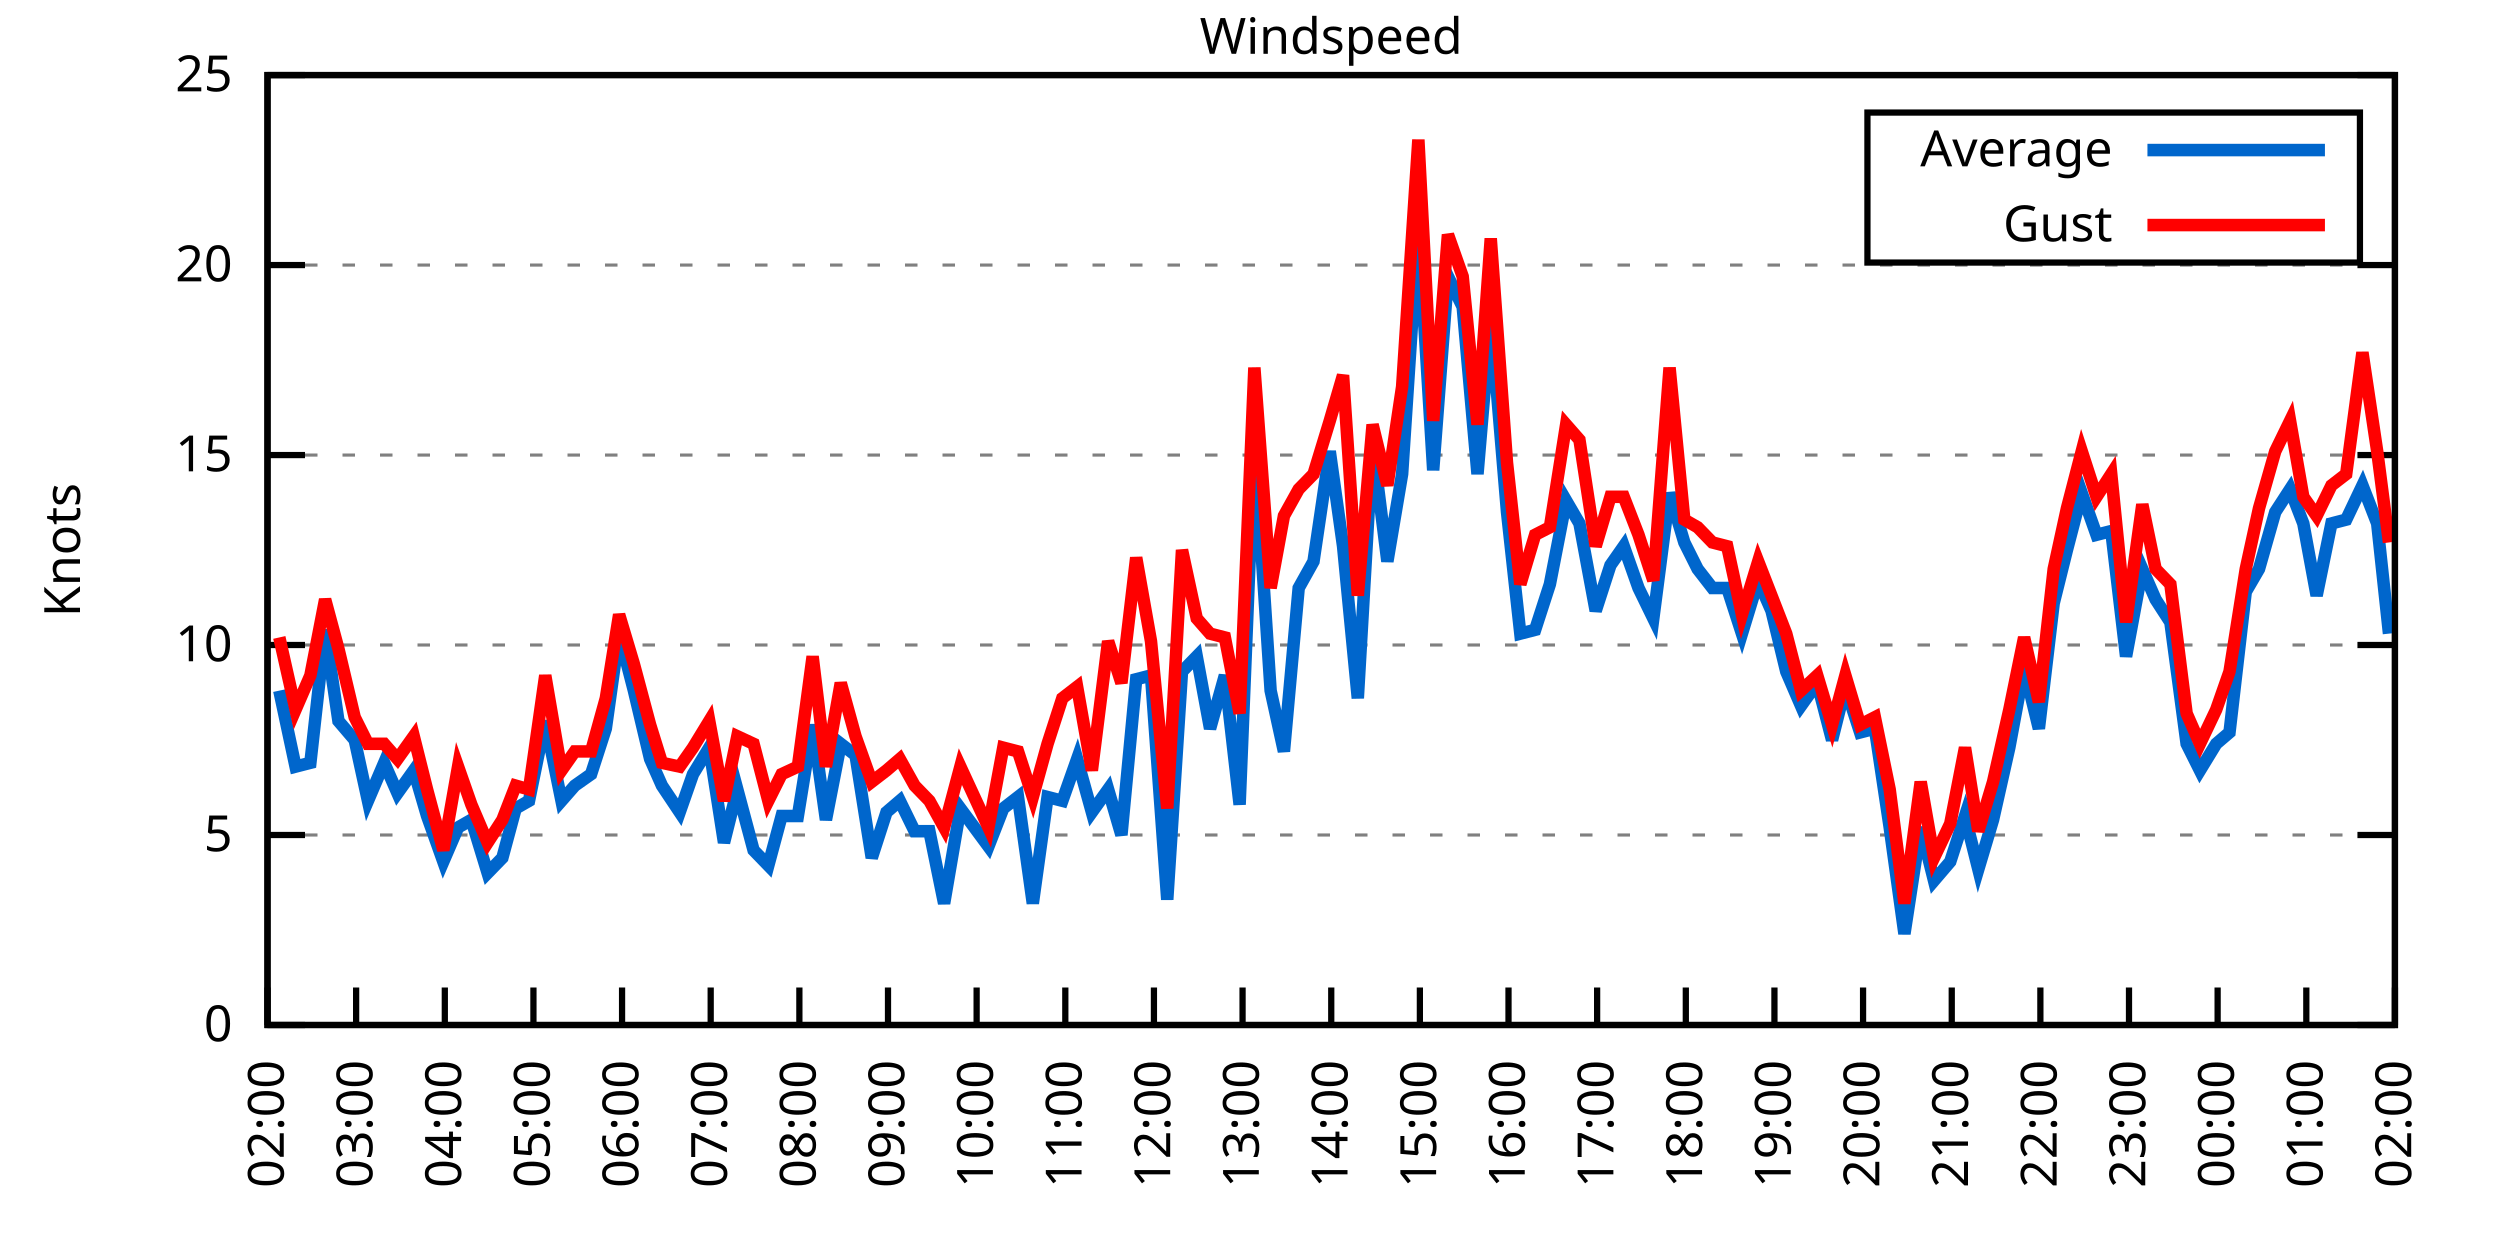
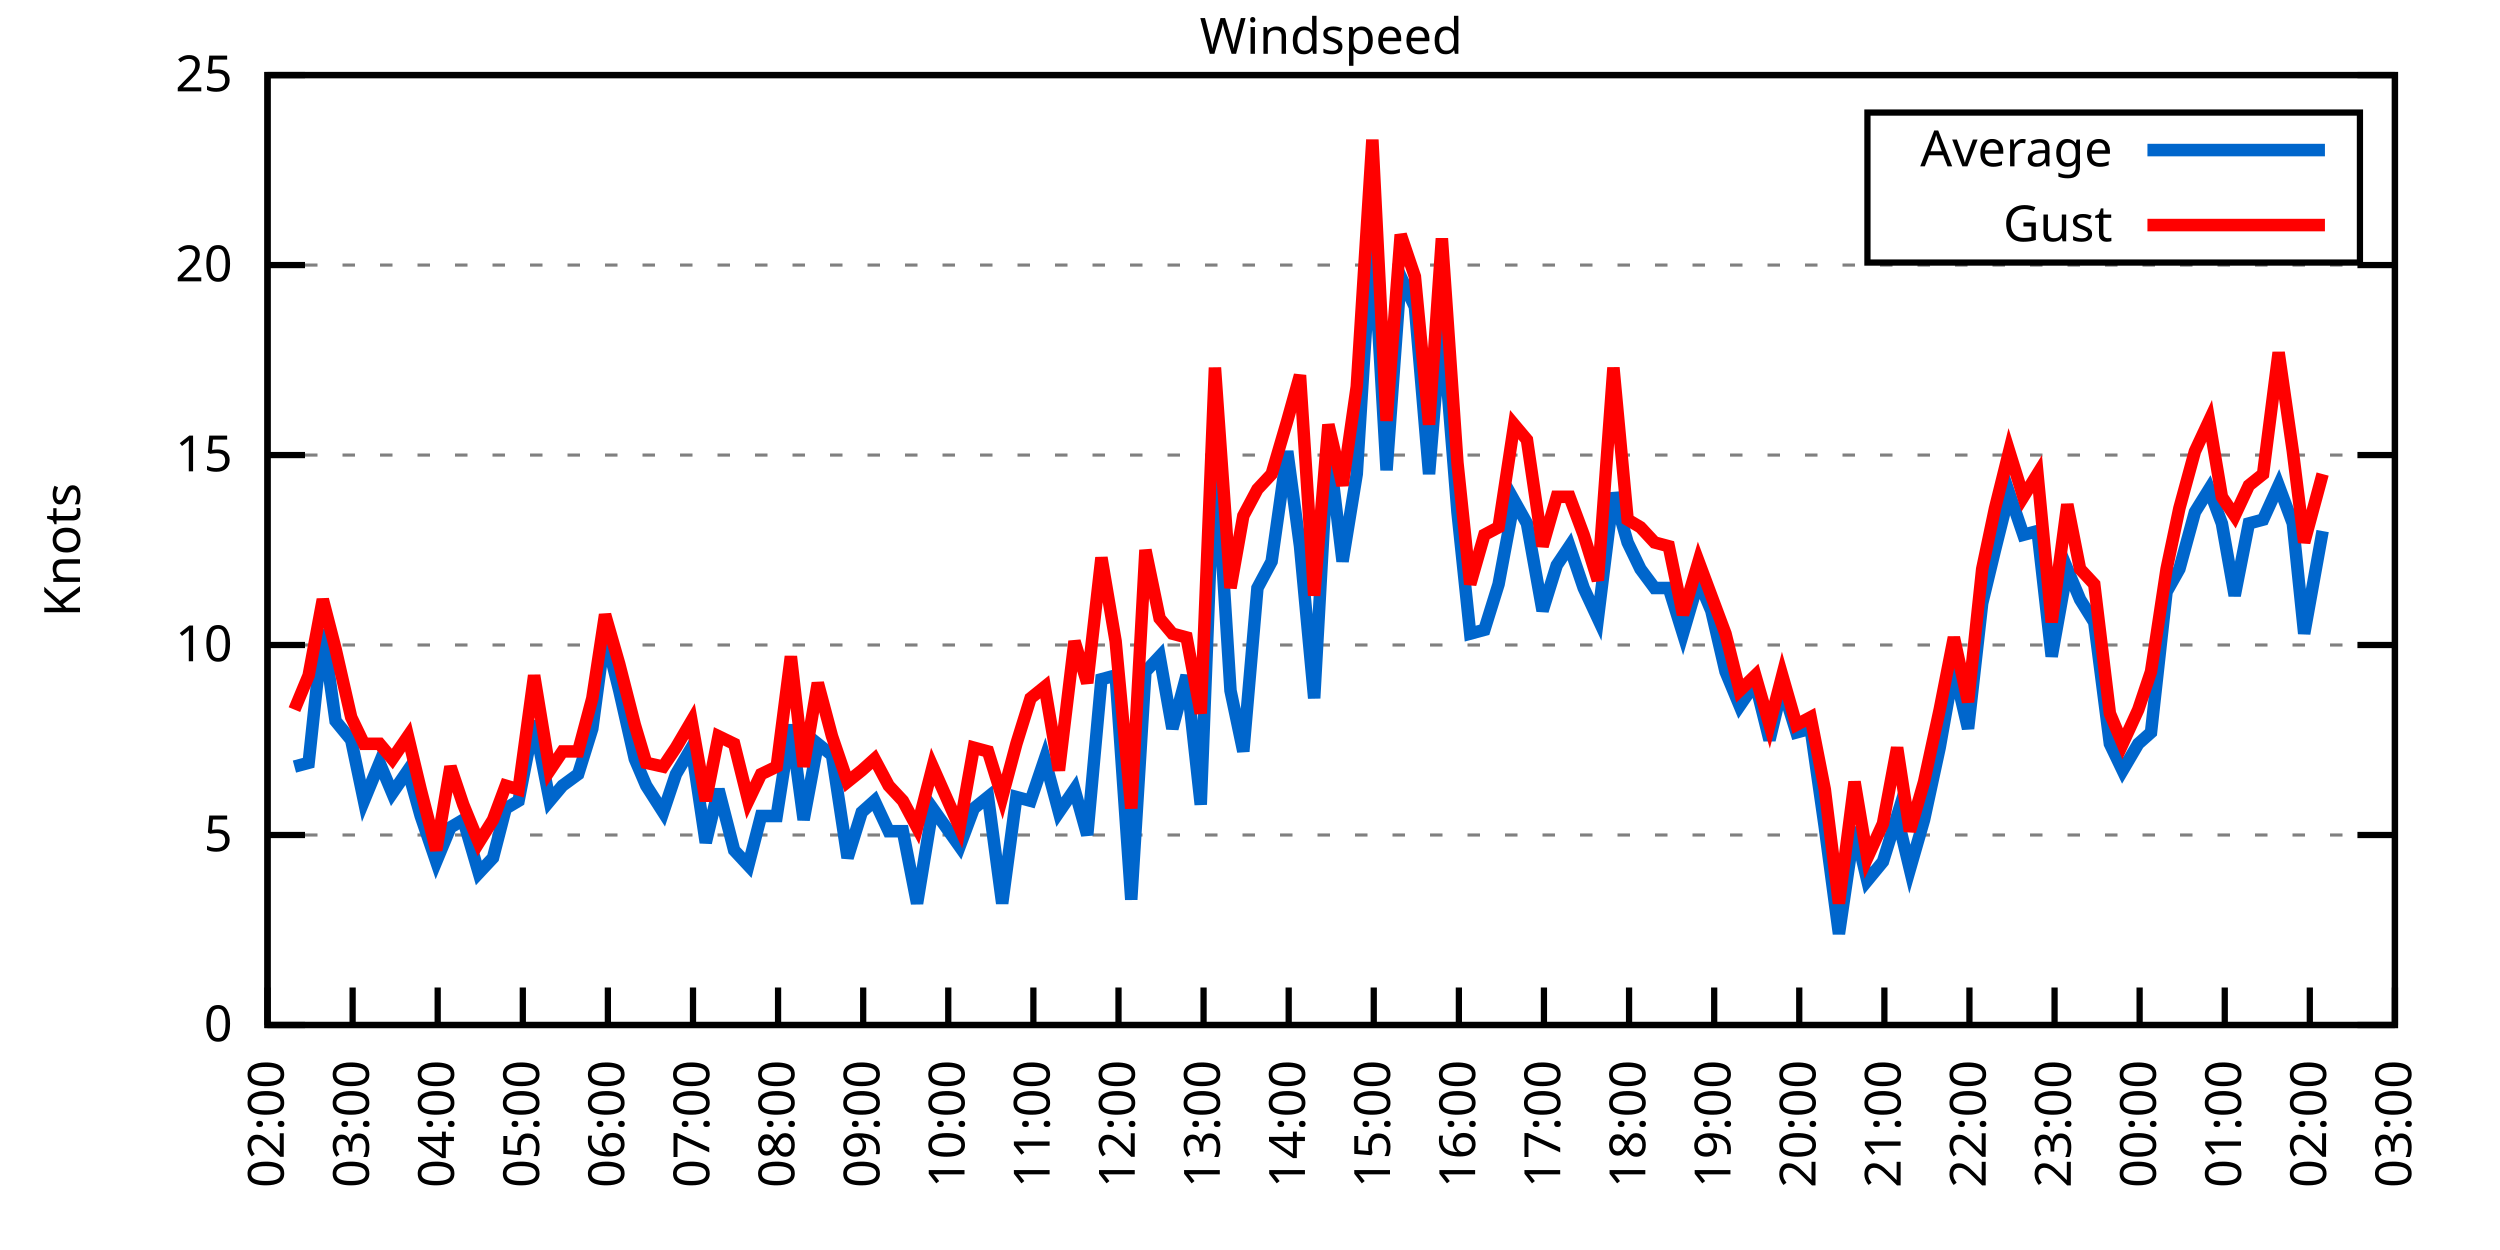
<svg xmlns="http://www.w3.org/2000/svg" xmlns:xlink="http://www.w3.org/1999/xlink" width="400" height="200" viewBox="0 0 400 200">
  <g id="gnuplot_canvas">
    <rect x="0" y="0" width="400" height="200" fill="none" />
    <defs>
      <circle id="gpDot" r="0.5" stroke-width="0.5" stroke="currentColor" />
      <path id="gpPt0" stroke-width="0.333" stroke="currentColor" d="M-1,0 h2 M0,-1 v2" />
      <path id="gpPt1" stroke-width="0.333" stroke="currentColor" d="M-1,-1 L1,1 M1,-1 L-1,1" />
      <path id="gpPt2" stroke-width="0.333" stroke="currentColor" d="M-1,0 L1,0 M0,-1 L0,1 M-1,-1 L1,1 M-1,1 L1,-1" />
      <rect id="gpPt3" stroke-width="0.333" stroke="currentColor" x="-1" y="-1" width="2" height="2" />
      <rect id="gpPt4" stroke-width="0.333" stroke="currentColor" fill="currentColor" x="-1" y="-1" width="2" height="2" />
      <circle id="gpPt5" stroke-width="0.333" stroke="currentColor" cx="0" cy="0" r="1" />
      <use xlink:href="#gpPt5" id="gpPt6" fill="currentColor" stroke="none" />
      <path id="gpPt7" stroke-width="0.333" stroke="currentColor" d="M0,-1.33 L-1.33,0.67 L1.33,0.67 z" />
      <use xlink:href="#gpPt7" id="gpPt8" fill="currentColor" stroke="none" />
      <use xlink:href="#gpPt7" id="gpPt9" stroke="currentColor" transform="rotate(180)" />
      <use xlink:href="#gpPt9" id="gpPt10" fill="currentColor" stroke="none" />
      <use xlink:href="#gpPt3" id="gpPt11" stroke="currentColor" transform="rotate(45)" />
      <use xlink:href="#gpPt11" id="gpPt12" fill="currentColor" stroke="none" />
      <path id="gpPt13" stroke-width="0.333" stroke="currentColor" d="M0,1.330 L1.265,0.411 L0.782,-1.067 L-0.782,-1.076 L-1.265,0.411 z" />
      <use xlink:href="#gpPt13" id="gpPt14" fill="currentColor" stroke="none" />
      <filter id="textbox" filterUnits="objectBoundingBox" x="0" y="0" height="1" width="1">
        <feFlood flood-color="white" flood-opacity="1" result="bgnd" />
        <feComposite in="SourceGraphic" in2="bgnd" operator="atop" />
      </filter>
      <filter id="greybox" filterUnits="objectBoundingBox" x="0" y="0" height="1" width="1">
        <feFlood flood-color="lightgrey" flood-opacity="1" result="grey" />
        <feComposite in="SourceGraphic" in2="grey" operator="atop" />
      </filter>
    </defs>
    <g fill="none" color="white" stroke="currentColor" stroke-width="1.00" stroke-linecap="butt" stroke-linejoin="miter">
</g>
    <g fill="none" color="black" stroke="currentColor" stroke-width="1.00" stroke-linecap="butt" stroke-linejoin="miter">
      <g stroke="none" shape-rendering="crispEdges">
        <polygon fill="rgb(255, 255, 255)" points="42.80,164.00 383.18,164.00 383.18,12.02 42.80,12.02 " />
      </g>
    </g>
    <g fill="none" color="black" stroke="currentColor" stroke-width="1.00" stroke-linecap="butt" stroke-linejoin="miter">
</g>
    <g fill="none" color="black" stroke="black" stroke-width="0.50" stroke-linecap="butt" stroke-linejoin="miter">
</g>
    <g fill="none" color="gray" stroke="currentColor" stroke-width="0.50" stroke-linecap="butt" stroke-linejoin="miter">
      <path stroke="gray" stroke-dasharray="2,4" class="gridline" d="M42.80,164.00 L383.19,164.00  " />
    </g>
    <g fill="none" color="gray" stroke="gray" stroke-width="1.00" stroke-linecap="butt" stroke-linejoin="miter">
</g>
    <g fill="none" color="black" stroke="currentColor" stroke-width="1.00" stroke-linecap="butt" stroke-linejoin="miter">
      <path stroke="black" d="M42.80,164.00 L48.80,164.00 M383.19,164.00 L377.19,164.00  " />
      <g transform="translate(37.20,166.60)" stroke="none" fill="black" font-family="Sans" font-size="8.00" text-anchor="end">
        <text>
          <tspan font-family="Sans"> 0</tspan>
        </text>
      </g>
    </g>
    <g fill="none" color="black" stroke="currentColor" stroke-width="1.00" stroke-linecap="butt" stroke-linejoin="miter">
</g>
    <g fill="none" color="black" stroke="black" stroke-width="0.50" stroke-linecap="butt" stroke-linejoin="miter">
</g>
    <g fill="none" color="gray" stroke="currentColor" stroke-width="0.50" stroke-linecap="butt" stroke-linejoin="miter">
      <path stroke="gray" stroke-dasharray="2,4" class="gridline" d="M42.80,133.60 L383.19,133.60  " />
    </g>
    <g fill="none" color="gray" stroke="gray" stroke-width="1.00" stroke-linecap="butt" stroke-linejoin="miter">
</g>
    <g fill="none" color="black" stroke="currentColor" stroke-width="1.00" stroke-linecap="butt" stroke-linejoin="miter">
      <path stroke="black" d="M42.80,133.60 L48.80,133.60 M383.19,133.60 L377.19,133.60  " />
      <g transform="translate(37.20,136.20)" stroke="none" fill="black" font-family="Sans" font-size="8.00" text-anchor="end">
        <text>
          <tspan font-family="Sans"> 5</tspan>
        </text>
      </g>
    </g>
    <g fill="none" color="black" stroke="currentColor" stroke-width="1.00" stroke-linecap="butt" stroke-linejoin="miter">
</g>
    <g fill="none" color="black" stroke="black" stroke-width="0.50" stroke-linecap="butt" stroke-linejoin="miter">
</g>
    <g fill="none" color="gray" stroke="currentColor" stroke-width="0.50" stroke-linecap="butt" stroke-linejoin="miter">
      <path stroke="gray" stroke-dasharray="2,4" class="gridline" d="M42.80,103.20 L383.19,103.20  " />
    </g>
    <g fill="none" color="gray" stroke="gray" stroke-width="1.00" stroke-linecap="butt" stroke-linejoin="miter">
</g>
    <g fill="none" color="black" stroke="currentColor" stroke-width="1.00" stroke-linecap="butt" stroke-linejoin="miter">
      <path stroke="black" d="M42.80,103.20 L48.80,103.20 M383.19,103.20 L377.19,103.20  " />
      <g transform="translate(37.20,105.80)" stroke="none" fill="black" font-family="Sans" font-size="8.00" text-anchor="end">
        <text>
          <tspan font-family="Sans"> 10</tspan>
        </text>
      </g>
    </g>
    <g fill="none" color="black" stroke="currentColor" stroke-width="1.00" stroke-linecap="butt" stroke-linejoin="miter">
</g>
    <g fill="none" color="black" stroke="black" stroke-width="0.50" stroke-linecap="butt" stroke-linejoin="miter">
</g>
    <g fill="none" color="gray" stroke="currentColor" stroke-width="0.50" stroke-linecap="butt" stroke-linejoin="miter">
      <path stroke="gray" stroke-dasharray="2,4" class="gridline" d="M42.80,72.81 L383.19,72.81  " />
    </g>
    <g fill="none" color="gray" stroke="gray" stroke-width="1.00" stroke-linecap="butt" stroke-linejoin="miter">
</g>
    <g fill="none" color="black" stroke="currentColor" stroke-width="1.00" stroke-linecap="butt" stroke-linejoin="miter">
      <path stroke="black" d="M42.80,72.81 L48.80,72.81 M383.19,72.81 L377.19,72.81  " />
      <g transform="translate(37.20,75.41)" stroke="none" fill="black" font-family="Sans" font-size="8.00" text-anchor="end">
        <text>
          <tspan font-family="Sans"> 15</tspan>
        </text>
      </g>
    </g>
    <g fill="none" color="black" stroke="currentColor" stroke-width="1.00" stroke-linecap="butt" stroke-linejoin="miter">
</g>
    <g fill="none" color="black" stroke="black" stroke-width="0.50" stroke-linecap="butt" stroke-linejoin="miter">
</g>
    <g fill="none" color="gray" stroke="currentColor" stroke-width="0.50" stroke-linecap="butt" stroke-linejoin="miter">
      <path stroke="gray" stroke-dasharray="2,4" class="gridline" d="M42.80,42.41 L383.19,42.41  " />
    </g>
    <g fill="none" color="gray" stroke="gray" stroke-width="1.00" stroke-linecap="butt" stroke-linejoin="miter">
</g>
    <g fill="none" color="black" stroke="currentColor" stroke-width="1.00" stroke-linecap="butt" stroke-linejoin="miter">
      <path stroke="black" d="M42.80,42.41 L48.80,42.41 M383.19,42.41 L377.19,42.41  " />
      <g transform="translate(37.20,45.01)" stroke="none" fill="black" font-family="Sans" font-size="8.00" text-anchor="end">
        <text>
          <tspan font-family="Sans"> 20</tspan>
        </text>
      </g>
    </g>
    <g fill="none" color="black" stroke="currentColor" stroke-width="1.00" stroke-linecap="butt" stroke-linejoin="miter">
</g>
    <g fill="none" color="black" stroke="black" stroke-width="0.50" stroke-linecap="butt" stroke-linejoin="miter">
</g>
    <g fill="none" color="gray" stroke="currentColor" stroke-width="0.50" stroke-linecap="butt" stroke-linejoin="miter">
      <path stroke="gray" stroke-dasharray="2,4" class="gridline" d="M42.80,12.01 L383.19,12.01  " />
    </g>
    <g fill="none" color="gray" stroke="gray" stroke-width="1.00" stroke-linecap="butt" stroke-linejoin="miter">
</g>
    <g fill="none" color="black" stroke="currentColor" stroke-width="1.00" stroke-linecap="butt" stroke-linejoin="miter">
      <path stroke="black" d="M42.80,12.01 L48.80,12.01 M383.19,12.01 L377.19,12.01  " />
      <g transform="translate(37.20,14.61)" stroke="none" fill="black" font-family="Sans" font-size="8.00" text-anchor="end">
        <text>
          <tspan font-family="Sans"> 25</tspan>
        </text>
      </g>
    </g>
    <g fill="none" color="black" stroke="currentColor" stroke-width="1.00" stroke-linecap="butt" stroke-linejoin="miter">
      <path stroke="black" d="M42.80,164.00 L42.80,158.00  " />
      <g transform="translate(45.40,169.60) rotate(270.00)" stroke="none" fill="black" font-family="Sans" font-size="8.00" text-anchor="end">
        <text>
          <tspan font-family="Sans">02:00</tspan>
        </text>
      </g>
    </g>
    <g fill="none" color="black" stroke="currentColor" stroke-width="1.00" stroke-linecap="butt" stroke-linejoin="miter">
-       <path stroke="black" d="M56.98,164.00 L56.98,158.00  " />
-       <g transform="translate(59.58,169.60) rotate(270.00)" stroke="none" fill="black" font-family="Sans" font-size="8.00" text-anchor="end">
+       <path stroke="black" d="M56.42,164.00 L56.42,158.00  " />
+       <g transform="translate(59.02,169.60) rotate(270.00)" stroke="none" fill="black" font-family="Sans" font-size="8.00" text-anchor="end">
        <text>
          <tspan font-family="Sans">03:00</tspan>
        </text>
      </g>
    </g>
    <g fill="none" color="black" stroke="currentColor" stroke-width="1.00" stroke-linecap="butt" stroke-linejoin="miter">
-       <path stroke="black" d="M71.17,164.00 L71.17,158.00  " />
-       <g transform="translate(73.77,169.60) rotate(270.00)" stroke="none" fill="black" font-family="Sans" font-size="8.00" text-anchor="end">
+       <path stroke="black" d="M70.03,164.00 L70.03,158.00  " />
+       <g transform="translate(72.63,169.60) rotate(270.00)" stroke="none" fill="black" font-family="Sans" font-size="8.00" text-anchor="end">
        <text>
          <tspan font-family="Sans">04:00</tspan>
        </text>
      </g>
    </g>
    <g fill="none" color="black" stroke="currentColor" stroke-width="1.00" stroke-linecap="butt" stroke-linejoin="miter">
-       <path stroke="black" d="M85.35,164.00 L85.35,158.00  " />
-       <g transform="translate(87.95,169.60) rotate(270.00)" stroke="none" fill="black" font-family="Sans" font-size="8.00" text-anchor="end">
+       <path stroke="black" d="M83.65,164.00 L83.65,158.00  " />
+       <g transform="translate(86.25,169.60) rotate(270.00)" stroke="none" fill="black" font-family="Sans" font-size="8.00" text-anchor="end">
        <text>
          <tspan font-family="Sans">05:00</tspan>
        </text>
      </g>
    </g>
    <g fill="none" color="black" stroke="currentColor" stroke-width="1.00" stroke-linecap="butt" stroke-linejoin="miter">
-       <path stroke="black" d="M99.53,164.00 L99.53,158.00  " />
-       <g transform="translate(102.13,169.60) rotate(270.00)" stroke="none" fill="black" font-family="Sans" font-size="8.00" text-anchor="end">
+       <path stroke="black" d="M97.26,164.00 L97.26,158.00  " />
+       <g transform="translate(99.86,169.60) rotate(270.00)" stroke="none" fill="black" font-family="Sans" font-size="8.00" text-anchor="end">
        <text>
          <tspan font-family="Sans">06:00</tspan>
        </text>
      </g>
    </g>
    <g fill="none" color="black" stroke="currentColor" stroke-width="1.00" stroke-linecap="butt" stroke-linejoin="miter">
-       <path stroke="black" d="M113.71,164.00 L113.71,158.00  " />
-       <g transform="translate(116.31,169.60) rotate(270.00)" stroke="none" fill="black" font-family="Sans" font-size="8.00" text-anchor="end">
+       <path stroke="black" d="M110.88,164.00 L110.88,158.00  " />
+       <g transform="translate(113.48,169.60) rotate(270.00)" stroke="none" fill="black" font-family="Sans" font-size="8.00" text-anchor="end">
        <text>
          <tspan font-family="Sans">07:00</tspan>
        </text>
      </g>
    </g>
    <g fill="none" color="black" stroke="currentColor" stroke-width="1.00" stroke-linecap="butt" stroke-linejoin="miter">
-       <path stroke="black" d="M127.90,164.00 L127.90,158.00  " />
-       <g transform="translate(130.50,169.60) rotate(270.00)" stroke="none" fill="black" font-family="Sans" font-size="8.00" text-anchor="end">
+       <path stroke="black" d="M124.49,164.00 L124.49,158.00  " />
+       <g transform="translate(127.09,169.60) rotate(270.00)" stroke="none" fill="black" font-family="Sans" font-size="8.00" text-anchor="end">
        <text>
          <tspan font-family="Sans">08:00</tspan>
        </text>
      </g>
    </g>
    <g fill="none" color="black" stroke="currentColor" stroke-width="1.00" stroke-linecap="butt" stroke-linejoin="miter">
-       <path stroke="black" d="M142.08,164.00 L142.08,158.00  " />
-       <g transform="translate(144.68,169.60) rotate(270.00)" stroke="none" fill="black" font-family="Sans" font-size="8.00" text-anchor="end">
+       <path stroke="black" d="M138.11,164.00 L138.11,158.00  " />
+       <g transform="translate(140.71,169.60) rotate(270.00)" stroke="none" fill="black" font-family="Sans" font-size="8.00" text-anchor="end">
        <text>
          <tspan font-family="Sans">09:00</tspan>
        </text>
      </g>
    </g>
    <g fill="none" color="black" stroke="currentColor" stroke-width="1.00" stroke-linecap="butt" stroke-linejoin="miter">
-       <path stroke="black" d="M156.26,164.00 L156.26,158.00  " />
-       <g transform="translate(158.86,169.60) rotate(270.00)" stroke="none" fill="black" font-family="Sans" font-size="8.00" text-anchor="end">
+       <path stroke="black" d="M151.72,164.00 L151.72,158.00  " />
+       <g transform="translate(154.32,169.60) rotate(270.00)" stroke="none" fill="black" font-family="Sans" font-size="8.00" text-anchor="end">
        <text>
          <tspan font-family="Sans">10:00</tspan>
        </text>
      </g>
    </g>
    <g fill="none" color="black" stroke="currentColor" stroke-width="1.00" stroke-linecap="butt" stroke-linejoin="miter">
-       <path stroke="black" d="M170.45,164.00 L170.45,158.00  " />
-       <g transform="translate(173.05,169.60) rotate(270.00)" stroke="none" fill="black" font-family="Sans" font-size="8.00" text-anchor="end">
+       <path stroke="black" d="M165.34,164.00 L165.34,158.00  " />
+       <g transform="translate(167.94,169.60) rotate(270.00)" stroke="none" fill="black" font-family="Sans" font-size="8.00" text-anchor="end">
        <text>
          <tspan font-family="Sans">11:00</tspan>
        </text>
      </g>
    </g>
    <g fill="none" color="black" stroke="currentColor" stroke-width="1.00" stroke-linecap="butt" stroke-linejoin="miter">
-       <path stroke="black" d="M184.63,164.00 L184.63,158.00  " />
-       <g transform="translate(187.23,169.60) rotate(270.00)" stroke="none" fill="black" font-family="Sans" font-size="8.00" text-anchor="end">
+       <path stroke="black" d="M178.96,164.00 L178.96,158.00  " />
+       <g transform="translate(181.56,169.60) rotate(270.00)" stroke="none" fill="black" font-family="Sans" font-size="8.00" text-anchor="end">
        <text>
          <tspan font-family="Sans">12:00</tspan>
        </text>
      </g>
    </g>
    <g fill="none" color="black" stroke="currentColor" stroke-width="1.00" stroke-linecap="butt" stroke-linejoin="miter">
-       <path stroke="black" d="M198.81,164.00 L198.81,158.00  " />
-       <g transform="translate(201.41,169.60) rotate(270.00)" stroke="none" fill="black" font-family="Sans" font-size="8.00" text-anchor="end">
+       <path stroke="black" d="M192.57,164.00 L192.57,158.00  " />
+       <g transform="translate(195.17,169.60) rotate(270.00)" stroke="none" fill="black" font-family="Sans" font-size="8.00" text-anchor="end">
        <text>
          <tspan font-family="Sans">13:00</tspan>
        </text>
      </g>
    </g>
    <g fill="none" color="black" stroke="currentColor" stroke-width="1.00" stroke-linecap="butt" stroke-linejoin="miter">
-       <path stroke="black" d="M213.00,164.00 L213.00,158.00  " />
-       <g transform="translate(215.60,169.60) rotate(270.00)" stroke="none" fill="black" font-family="Sans" font-size="8.00" text-anchor="end">
+       <path stroke="black" d="M206.19,164.00 L206.19,158.00  " />
+       <g transform="translate(208.79,169.60) rotate(270.00)" stroke="none" fill="black" font-family="Sans" font-size="8.00" text-anchor="end">
        <text>
          <tspan font-family="Sans">14:00</tspan>
        </text>
      </g>
    </g>
    <g fill="none" color="black" stroke="currentColor" stroke-width="1.00" stroke-linecap="butt" stroke-linejoin="miter">
-       <path stroke="black" d="M227.18,164.00 L227.18,158.00  " />
-       <g transform="translate(229.78,169.60) rotate(270.00)" stroke="none" fill="black" font-family="Sans" font-size="8.00" text-anchor="end">
+       <path stroke="black" d="M219.80,164.00 L219.80,158.00  " />
+       <g transform="translate(222.40,169.60) rotate(270.00)" stroke="none" fill="black" font-family="Sans" font-size="8.00" text-anchor="end">
        <text>
          <tspan font-family="Sans">15:00</tspan>
        </text>
      </g>
    </g>
    <g fill="none" color="black" stroke="currentColor" stroke-width="1.00" stroke-linecap="butt" stroke-linejoin="miter">
-       <path stroke="black" d="M241.36,164.00 L241.36,158.00  " />
-       <g transform="translate(243.96,169.60) rotate(270.00)" stroke="none" fill="black" font-family="Sans" font-size="8.00" text-anchor="end">
+       <path stroke="black" d="M233.42,164.00 L233.42,158.00  " />
+       <g transform="translate(236.02,169.60) rotate(270.00)" stroke="none" fill="black" font-family="Sans" font-size="8.00" text-anchor="end">
        <text>
          <tspan font-family="Sans">16:00</tspan>
        </text>
      </g>
    </g>
    <g fill="none" color="black" stroke="currentColor" stroke-width="1.00" stroke-linecap="butt" stroke-linejoin="miter">
-       <path stroke="black" d="M255.54,164.00 L255.54,158.00  " />
-       <g transform="translate(258.14,169.60) rotate(270.00)" stroke="none" fill="black" font-family="Sans" font-size="8.00" text-anchor="end">
+       <path stroke="black" d="M247.03,164.00 L247.03,158.00  " />
+       <g transform="translate(249.63,169.60) rotate(270.00)" stroke="none" fill="black" font-family="Sans" font-size="8.00" text-anchor="end">
        <text>
          <tspan font-family="Sans">17:00</tspan>
        </text>
      </g>
    </g>
    <g fill="none" color="black" stroke="currentColor" stroke-width="1.00" stroke-linecap="butt" stroke-linejoin="miter">
-       <path stroke="black" d="M269.73,164.00 L269.73,158.00  " />
-       <g transform="translate(272.33,169.60) rotate(270.00)" stroke="none" fill="black" font-family="Sans" font-size="8.00" text-anchor="end">
+       <path stroke="black" d="M260.65,164.00 L260.65,158.00  " />
+       <g transform="translate(263.25,169.60) rotate(270.00)" stroke="none" fill="black" font-family="Sans" font-size="8.00" text-anchor="end">
        <text>
          <tspan font-family="Sans">18:00</tspan>
        </text>
      </g>
    </g>
    <g fill="none" color="black" stroke="currentColor" stroke-width="1.00" stroke-linecap="butt" stroke-linejoin="miter">
-       <path stroke="black" d="M283.91,164.00 L283.91,158.00  " />
-       <g transform="translate(286.51,169.60) rotate(270.00)" stroke="none" fill="black" font-family="Sans" font-size="8.00" text-anchor="end">
+       <path stroke="black" d="M274.27,164.00 L274.27,158.00  " />
+       <g transform="translate(276.87,169.60) rotate(270.00)" stroke="none" fill="black" font-family="Sans" font-size="8.00" text-anchor="end">
        <text>
          <tspan font-family="Sans">19:00</tspan>
        </text>
      </g>
    </g>
    <g fill="none" color="black" stroke="currentColor" stroke-width="1.00" stroke-linecap="butt" stroke-linejoin="miter">
-       <path stroke="black" d="M298.09,164.00 L298.09,158.00  " />
-       <g transform="translate(300.69,169.60) rotate(270.00)" stroke="none" fill="black" font-family="Sans" font-size="8.00" text-anchor="end">
+       <path stroke="black" d="M287.88,164.00 L287.88,158.00  " />
+       <g transform="translate(290.48,169.60) rotate(270.00)" stroke="none" fill="black" font-family="Sans" font-size="8.00" text-anchor="end">
        <text>
          <tspan font-family="Sans">20:00</tspan>
        </text>
      </g>
    </g>
    <g fill="none" color="black" stroke="currentColor" stroke-width="1.00" stroke-linecap="butt" stroke-linejoin="miter">
-       <path stroke="black" d="M312.28,164.00 L312.28,158.00  " />
-       <g transform="translate(314.88,169.60) rotate(270.00)" stroke="none" fill="black" font-family="Sans" font-size="8.00" text-anchor="end">
+       <path stroke="black" d="M301.50,164.00 L301.50,158.00  " />
+       <g transform="translate(304.10,169.60) rotate(270.00)" stroke="none" fill="black" font-family="Sans" font-size="8.00" text-anchor="end">
        <text>
          <tspan font-family="Sans">21:00</tspan>
        </text>
      </g>
    </g>
    <g fill="none" color="black" stroke="currentColor" stroke-width="1.00" stroke-linecap="butt" stroke-linejoin="miter">
-       <path stroke="black" d="M326.46,164.00 L326.46,158.00  " />
-       <g transform="translate(329.06,169.60) rotate(270.00)" stroke="none" fill="black" font-family="Sans" font-size="8.00" text-anchor="end">
+       <path stroke="black" d="M315.11,164.00 L315.11,158.00  " />
+       <g transform="translate(317.71,169.60) rotate(270.00)" stroke="none" fill="black" font-family="Sans" font-size="8.00" text-anchor="end">
        <text>
          <tspan font-family="Sans">22:00</tspan>
        </text>
      </g>
    </g>
    <g fill="none" color="black" stroke="currentColor" stroke-width="1.00" stroke-linecap="butt" stroke-linejoin="miter">
-       <path stroke="black" d="M340.64,164.00 L340.64,158.00  " />
-       <g transform="translate(343.24,169.60) rotate(270.00)" stroke="none" fill="black" font-family="Sans" font-size="8.00" text-anchor="end">
+       <path stroke="black" d="M328.73,164.00 L328.73,158.00  " />
+       <g transform="translate(331.33,169.60) rotate(270.00)" stroke="none" fill="black" font-family="Sans" font-size="8.00" text-anchor="end">
        <text>
          <tspan font-family="Sans">23:00</tspan>
        </text>
      </g>
    </g>
    <g fill="none" color="black" stroke="currentColor" stroke-width="1.00" stroke-linecap="butt" stroke-linejoin="miter">
-       <path stroke="black" d="M354.82,164.00 L354.82,158.00  " />
-       <g transform="translate(357.42,169.60) rotate(270.00)" stroke="none" fill="black" font-family="Sans" font-size="8.00" text-anchor="end">
+       <path stroke="black" d="M342.34,164.00 L342.34,158.00  " />
+       <g transform="translate(344.94,169.60) rotate(270.00)" stroke="none" fill="black" font-family="Sans" font-size="8.00" text-anchor="end">
        <text>
          <tspan font-family="Sans">00:00</tspan>
        </text>
      </g>
    </g>
    <g fill="none" color="black" stroke="currentColor" stroke-width="1.00" stroke-linecap="butt" stroke-linejoin="miter">
-       <path stroke="black" d="M369.01,164.00 L369.01,158.00  " />
-       <g transform="translate(371.61,169.60) rotate(270.00)" stroke="none" fill="black" font-family="Sans" font-size="8.00" text-anchor="end">
+       <path stroke="black" d="M355.96,164.00 L355.96,158.00  " />
+       <g transform="translate(358.56,169.60) rotate(270.00)" stroke="none" fill="black" font-family="Sans" font-size="8.00" text-anchor="end">
        <text>
          <tspan font-family="Sans">01:00</tspan>
+         </text>
+       </g>
+     </g>
+     <g fill="none" color="black" stroke="currentColor" stroke-width="1.00" stroke-linecap="butt" stroke-linejoin="miter">
+       <path stroke="black" d="M369.57,164.00 L369.57,158.00  " />
+       <g transform="translate(372.17,169.60) rotate(270.00)" stroke="none" fill="black" font-family="Sans" font-size="8.00" text-anchor="end">
+         <text>
+           <tspan font-family="Sans">02:00</tspan>
        </text>
      </g>
    </g>
    <g fill="none" color="black" stroke="currentColor" stroke-width="1.00" stroke-linecap="butt" stroke-linejoin="miter">
      <path stroke="black" d="M383.19,164.00 L383.19,158.00  " />
      <g transform="translate(385.79,169.60) rotate(270.00)" stroke="none" fill="black" font-family="Sans" font-size="8.00" text-anchor="end">
        <text>
-           <tspan font-family="Sans">02:00</tspan>
+           <tspan font-family="Sans">03:00</tspan>
        </text>
      </g>
    </g>
    <g fill="none" color="black" stroke="currentColor" stroke-width="1.00" stroke-linecap="butt" stroke-linejoin="miter">
</g>
    <g fill="none" color="black" stroke="currentColor" stroke-width="1.00" stroke-linecap="butt" stroke-linejoin="miter">
      <path stroke="black" d="M42.80,12.01 L42.80,164.00 L383.19,164.00 L383.19,12.01 L42.80,12.01 Z  " />
    </g>
    <g fill="none" color="black" stroke="currentColor" stroke-width="1.00" stroke-linecap="butt" stroke-linejoin="miter">
</g>
    <g fill="none" color="black" stroke="currentColor" stroke-width="1.00" stroke-linecap="butt" stroke-linejoin="miter">
      <path stroke="black" d="M298.79,42.01 L298.79,18.01 L377.59,18.01 L377.59,42.01 L298.79,42.01 Z  " />
    </g>
    <g id="Windspeed_plot_1">
      <g fill="none" color="white" stroke="black" stroke-width="2.00" stroke-linecap="butt" stroke-linejoin="miter">
</g>
      <g fill="none" color="black" stroke="currentColor" stroke-width="2.00" stroke-linecap="butt" stroke-linejoin="miter">
        <g transform="translate(337.99,26.61)" stroke="none" fill="black" font-family="Sans" font-size="8.00" text-anchor="end">
          <text>
            <tspan font-family="Sans">Average</tspan>
          </text>
        </g>
      </g>
      <g fill="none" color="black" stroke="currentColor" stroke-width="2.00" stroke-linecap="butt" stroke-linejoin="miter">
-         <path stroke="rgb(  0, 102, 204)" d="M343.59,24.01 L371.99,24.01 M44.69,110.50 L47.29,122.66 L49.66,122.05 L52.02,100.77 L54.15,115.36 L56.75,118.40   L58.87,128.13 L61.47,122.05 L63.60,126.91 L66.20,123.27 L68.33,130.56 L70.93,137.86 L73.29,132.39 L75.42,131.17   L78.02,139.68 L80.38,137.25 L82.51,129.35 L84.64,128.13 L87.24,115.36 L89.84,128.13 L91.97,125.70 L94.57,123.87   L96.93,116.58 L99.06,101.38 L101.42,110.50 L104.02,121.44 L105.91,125.70 L108.75,129.95 L110.88,123.87 L113.48,119.62   L115.84,134.82 L117.97,126.31 L120.57,136.03 L122.93,138.47 L125.06,130.56 L127.66,130.56 L130.02,115.97 L132.15,131.17   L134.52,119.01 L136.88,120.83 L139.48,137.25 L141.84,129.95 L143.97,128.13 L146.34,132.99 L148.70,132.99 L151.06,144.55   L153.66,129.35 L158.15,135.43 L160.52,129.35 L162.88,127.52 L165.25,144.55 L167.61,127.52 L169.97,128.13 L172.34,121.44   L174.70,129.95 L177.30,126.31 L179.43,133.60 L181.79,108.68 L184.16,108.07 L186.76,143.94 L189.12,107.46 L191.48,105.03   L193.61,116.58 L195.98,108.07 L198.34,128.74 L200.70,70.98 L203.30,110.50 L205.43,120.23 L207.79,94.08 L210.16,89.83   L212.76,72.20 L214.89,87.40 L217.25,111.72 L219.61,70.98 L221.98,89.83 L224.34,75.85 L226.94,36.33 L229.31,75.24   L231.67,44.23 L234.03,49.10 L236.40,75.85 L238.52,50.92 L241.12,81.93 L243.25,101.38 L245.62,100.77 L247.98,93.48   L250.58,80.10 L252.71,83.75 L255.31,97.73 L257.67,90.44 L259.80,87.40 L262.16,94.08 L264.53,98.95 L267.13,78.89   L269.49,86.79 L271.62,91.04 L273.98,94.08 L276.35,94.08 L278.71,101.38 L281.31,92.87 L283.44,97.73 L285.80,107.46   L288.16,112.93 L290.76,109.28 L293.13,118.40 L295.26,109.89 L297.62,117.19 L299.98,116.58 L302.35,132.39 L304.71,149.41   L307.31,132.39 L309.44,140.90 L312.04,137.86 L314.40,130.56 L316.53,139.07 L318.89,131.17 L321.49,119.62 L323.86,106.85   L326.22,116.58 L328.59,96.52 L330.71,88.00 L333.08,78.89 L335.44,85.57 L337.80,84.97 L340.17,105.03 L342.77,91.04   L344.90,95.91 L347.26,99.56 L349.86,119.01 L351.99,123.27 L354.59,119.01 L356.72,117.19 L359.32,94.69 L361.44,91.04   L364.04,81.93 L366.41,78.28 L368.53,83.75 L370.66,95.30 L373.03,83.75 L375.39,83.14 L377.99,77.67 L380.35,83.75   L382.24,101.38  " />
+         <path stroke="rgb(  0, 102, 204)" d="M343.59,24.01 L371.99,24.01 M47.11,122.66 L49.38,122.05 L51.65,100.77 L53.69,115.36 L56.19,118.40 L58.23,128.13   L60.73,122.05 L62.77,126.91 L65.27,123.27 L67.31,130.56 L69.80,137.86 L72.07,132.39 L74.12,131.17 L76.61,139.68   L78.88,137.25 L80.92,129.35 L82.97,128.13 L85.46,115.36 L87.96,128.13 L90.00,125.70 L92.50,123.87 L94.77,116.58   L96.81,101.38 L99.08,110.50 L101.57,121.44 L103.39,125.70 L106.11,129.95 L108.15,123.87 L110.65,119.62 L112.92,134.82   L114.96,126.31 L117.46,136.03 L119.73,138.47 L121.77,130.56 L124.27,130.56 L126.54,115.97 L128.58,131.17 L130.85,119.01   L133.12,120.83 L135.61,137.25 L137.88,129.95 L139.92,128.13 L142.19,132.99 L144.46,132.99 L146.73,144.55 L149.23,129.35   L153.54,135.43 L155.81,129.35 L158.08,127.52 L160.35,144.55 L162.62,127.52 L164.89,128.13 L167.16,121.44 L169.43,129.95   L171.92,126.31 L173.96,133.60 L176.23,108.68 L178.50,108.07 L181.00,143.94 L183.27,107.46 L185.54,105.03 L187.58,116.58   L189.85,108.07 L192.12,128.74 L194.39,70.98 L196.88,110.50 L198.93,120.23 L201.19,94.08 L203.46,89.83 L205.96,72.20   L208.00,87.40 L210.27,111.72 L212.54,70.98 L214.81,89.83 L217.08,75.85 L219.58,36.33 L221.85,75.24 L224.11,44.23   L226.38,49.10 L228.65,75.85 L230.70,50.92 L233.19,81.93 L235.23,101.38 L237.50,100.77 L239.77,93.48 L242.27,80.10   L244.31,83.75 L246.81,97.73 L249.08,90.44 L251.12,87.40 L253.39,94.08 L255.66,98.95 L258.15,78.89 L260.42,86.79   L262.47,91.04 L264.73,94.08 L267.00,94.08 L269.27,101.38 L271.77,92.87 L273.81,97.73 L276.08,107.46 L278.35,112.93   L280.85,109.28 L283.12,118.40 L285.16,109.89 L287.43,117.19 L289.70,116.58 L291.97,132.39 L294.23,149.41 L296.73,132.39   L298.77,140.90 L301.27,137.86 L303.54,130.56 L305.58,139.07 L307.85,131.17 L310.35,119.62 L312.62,106.85 L314.89,116.58   L317.15,96.52 L319.20,88.00 L321.47,78.89 L323.74,85.57 L326.00,84.97 L328.27,105.03 L330.77,91.04 L332.81,95.91   L335.08,99.56 L337.58,119.01 L339.62,123.27 L342.12,119.01 L344.16,117.19 L346.65,94.69 L348.70,91.04 L351.19,81.93   L353.46,78.28 L355.50,83.75 L357.55,95.30 L359.82,83.75 L362.09,83.14 L364.58,77.67 L366.85,83.75 L368.67,101.38   L371.62,84.97  " />
      </g>
    </g>
    <g id="Windspeed_plot_2">
      <g fill="none" color="black" stroke="currentColor" stroke-width="2.00" stroke-linecap="butt" stroke-linejoin="miter">
        <g transform="translate(337.99,38.61)" stroke="none" fill="black" font-family="Sans" font-size="8.00" text-anchor="end">
          <text>
            <tspan font-family="Sans">Gust</tspan>
          </text>
        </g>
      </g>
      <g fill="none" color="black" stroke="currentColor" stroke-width="2.00" stroke-linecap="butt" stroke-linejoin="miter">
-         <path stroke="rgb(255,   0,   0)" d="M343.59,36.01 L371.99,36.01 M44.69,101.99 L47.29,113.54 L49.66,108.07 L52.02,95.91 L54.15,103.81 L56.75,114.76   L58.87,119.01 L61.47,119.01 L63.60,121.44 L66.20,117.80 L68.33,126.31 L70.93,136.03 L73.29,122.66 L75.42,128.74   L78.02,134.82 L80.38,131.17 L82.51,125.70 L84.64,126.31 L87.24,108.07 L89.84,123.27 L91.97,120.23 L94.57,120.23   L96.93,111.72 L99.06,98.34 L101.42,106.24 L104.02,115.97 L105.91,122.05 L108.75,122.66 L110.88,119.62 L113.48,115.36   L115.84,128.13 L117.97,117.80 L120.57,119.01 L122.93,128.13 L125.06,123.87 L127.66,122.66 L130.02,105.03 L132.15,122.66   L134.52,109.28 L136.88,117.80 L139.48,125.09 L141.84,123.27 L143.97,121.44 L146.34,125.70 L148.70,128.13 L151.06,132.39   L153.66,122.66 L158.15,132.39 L160.52,119.62 L162.88,120.23 L165.25,127.52 L167.61,119.01 L169.97,111.72 L172.34,109.89   L174.70,123.27 L177.30,102.60 L179.43,109.28 L181.79,89.22 L184.16,102.60 L186.76,129.35 L189.12,88.00 L191.48,98.95   L193.61,101.38 L195.98,101.99 L198.34,114.15 L200.70,58.82 L203.30,94.08 L205.43,82.53 L207.79,78.28 L210.16,75.85   L212.76,67.33 L214.89,60.04 L217.25,95.30 L219.61,67.94 L221.98,77.67 L224.34,61.86 L226.94,22.35 L229.31,67.33   L231.67,37.54 L234.03,44.23 L236.40,67.94 L238.52,38.15 L241.12,74.02 L243.25,93.48 L245.62,85.57 L247.98,84.36   L250.58,67.94 L252.71,70.37 L255.31,87.40 L257.67,79.49 L259.80,79.49 L262.16,85.57 L264.53,92.87 L267.13,58.82   L269.49,83.14 L271.62,84.36 L273.98,86.79 L276.35,87.40 L278.71,98.34 L281.31,89.83 L283.44,95.30 L285.80,101.38   L288.16,110.50 L290.76,108.07 L293.13,115.97 L295.26,108.07 L297.62,115.97 L299.98,114.76 L302.35,126.31 L304.71,144.55   L307.31,125.09 L309.44,137.25 L312.04,131.78 L314.40,119.62 L316.53,132.99 L318.89,125.09 L321.49,113.54 L323.86,101.99   L326.22,112.32 L328.59,91.04 L330.71,81.32 L333.08,72.20 L335.44,79.49 L337.80,75.85 L340.17,99.56 L342.77,80.71   L344.90,91.04 L347.26,93.48 L349.86,114.15 L351.99,119.01 L354.59,113.54 L356.72,107.46 L359.32,91.04 L361.44,81.32   L364.04,72.20 L366.41,67.33 L368.53,79.49 L370.66,82.53 L373.03,77.67 L375.39,75.85 L377.99,56.39 L380.35,72.20   L382.24,86.79  " />
+         <path stroke="rgb(255,   0,   0)" d="M343.59,36.01 L371.99,36.01 M47.11,113.54 L49.38,108.07 L51.65,95.91 L53.69,103.81 L56.19,114.76 L58.23,119.01   L60.73,119.01 L62.77,121.44 L65.27,117.80 L67.31,126.31 L69.80,136.03 L72.07,122.66 L74.12,128.74 L76.61,134.82   L78.88,131.17 L80.92,125.70 L82.97,126.31 L85.46,108.07 L87.96,123.27 L90.00,120.23 L92.50,120.23 L94.77,111.72   L96.81,98.34 L99.08,106.24 L101.57,115.97 L103.39,122.05 L106.11,122.66 L108.15,119.62 L110.65,115.36 L112.92,128.13   L114.96,117.80 L117.46,119.01 L119.73,128.13 L121.77,123.87 L124.27,122.66 L126.54,105.03 L128.58,122.66 L130.85,109.28   L133.12,117.80 L135.61,125.09 L137.88,123.27 L139.92,121.44 L142.19,125.70 L144.46,128.13 L146.73,132.39 L149.23,122.66   L153.54,132.39 L155.81,119.62 L158.08,120.23 L160.35,127.52 L162.62,119.01 L164.89,111.72 L167.16,109.89 L169.43,123.27   L171.92,102.60 L173.96,109.28 L176.23,89.22 L178.50,102.60 L181.00,129.35 L183.27,88.00 L185.54,98.95 L187.58,101.38   L189.85,101.99 L192.12,114.15 L194.39,58.82 L196.88,94.08 L198.93,82.53 L201.19,78.28 L203.46,75.85 L205.96,67.33   L208.00,60.04 L210.27,95.30 L212.54,67.94 L214.81,77.67 L217.08,61.86 L219.58,22.35 L221.85,67.33 L224.11,37.54   L226.38,44.23 L228.65,67.94 L230.70,38.15 L233.19,74.02 L235.23,93.48 L237.50,85.57 L239.77,84.36 L242.27,67.94   L244.31,70.37 L246.81,87.40 L249.08,79.49 L251.12,79.49 L253.39,85.57 L255.66,92.87 L258.15,58.82 L260.42,83.14   L262.47,84.36 L264.73,86.79 L267.00,87.40 L269.27,98.34 L271.77,89.83 L273.81,95.30 L276.08,101.38 L278.35,110.50   L280.85,108.07 L283.12,115.97 L285.16,108.07 L287.43,115.97 L289.70,114.76 L291.97,126.31 L294.23,144.55 L296.73,125.09   L298.77,137.25 L301.27,131.78 L303.54,119.62 L305.58,132.99 L307.85,125.09 L310.35,113.54 L312.62,101.99 L314.89,112.32   L317.15,91.04 L319.20,81.32 L321.47,72.20 L323.74,79.49 L326.00,75.85 L328.27,99.56 L330.77,80.71 L332.81,91.04   L335.08,93.48 L337.58,114.15 L339.62,119.01 L342.12,113.54 L344.16,107.46 L346.65,91.04 L348.70,81.32 L351.19,72.20   L353.46,67.33 L355.50,79.49 L357.55,82.53 L359.82,77.67 L362.09,75.85 L364.58,56.39 L366.85,72.20 L368.67,86.79   L371.62,75.85  " />
      </g>
    </g>
    <g fill="none" color="black" stroke="currentColor" stroke-width="2.00" stroke-linecap="butt" stroke-linejoin="miter">
</g>
    <g fill="none" color="black" stroke="black" stroke-width="1.00" stroke-linecap="butt" stroke-linejoin="miter">
</g>
    <g fill="none" color="black" stroke="currentColor" stroke-width="1.00" stroke-linecap="butt" stroke-linejoin="miter">
      <path stroke="black" d="M42.80,12.01 L42.80,164.00 L383.19,164.00 L383.19,12.01 L42.80,12.01 Z  " />
      <g transform="translate(12.80,88.01) rotate(270.00)" stroke="none" fill="black" font-family="Sans" font-size="8.00" text-anchor="middle">
        <text>
          <tspan font-family="Sans">Knots</tspan>
        </text>
      </g>
    </g>
    <g fill="none" color="black" stroke="currentColor" stroke-width="1.00" stroke-linecap="butt" stroke-linejoin="miter">
</g>
    <g fill="none" color="black" stroke="currentColor" stroke-width="1.00" stroke-linecap="butt" stroke-linejoin="miter">
      <g transform="translate(212.99,8.61)" stroke="none" fill="black" font-family="Sans" font-size="8.00" text-anchor="middle">
        <text>
          <tspan font-family="Sans">Windspeed</tspan>
        </text>
      </g>
    </g>
    <g fill="none" color="black" stroke="currentColor" stroke-width="1.00" stroke-linecap="butt" stroke-linejoin="miter">
</g>
  </g>
</svg>
